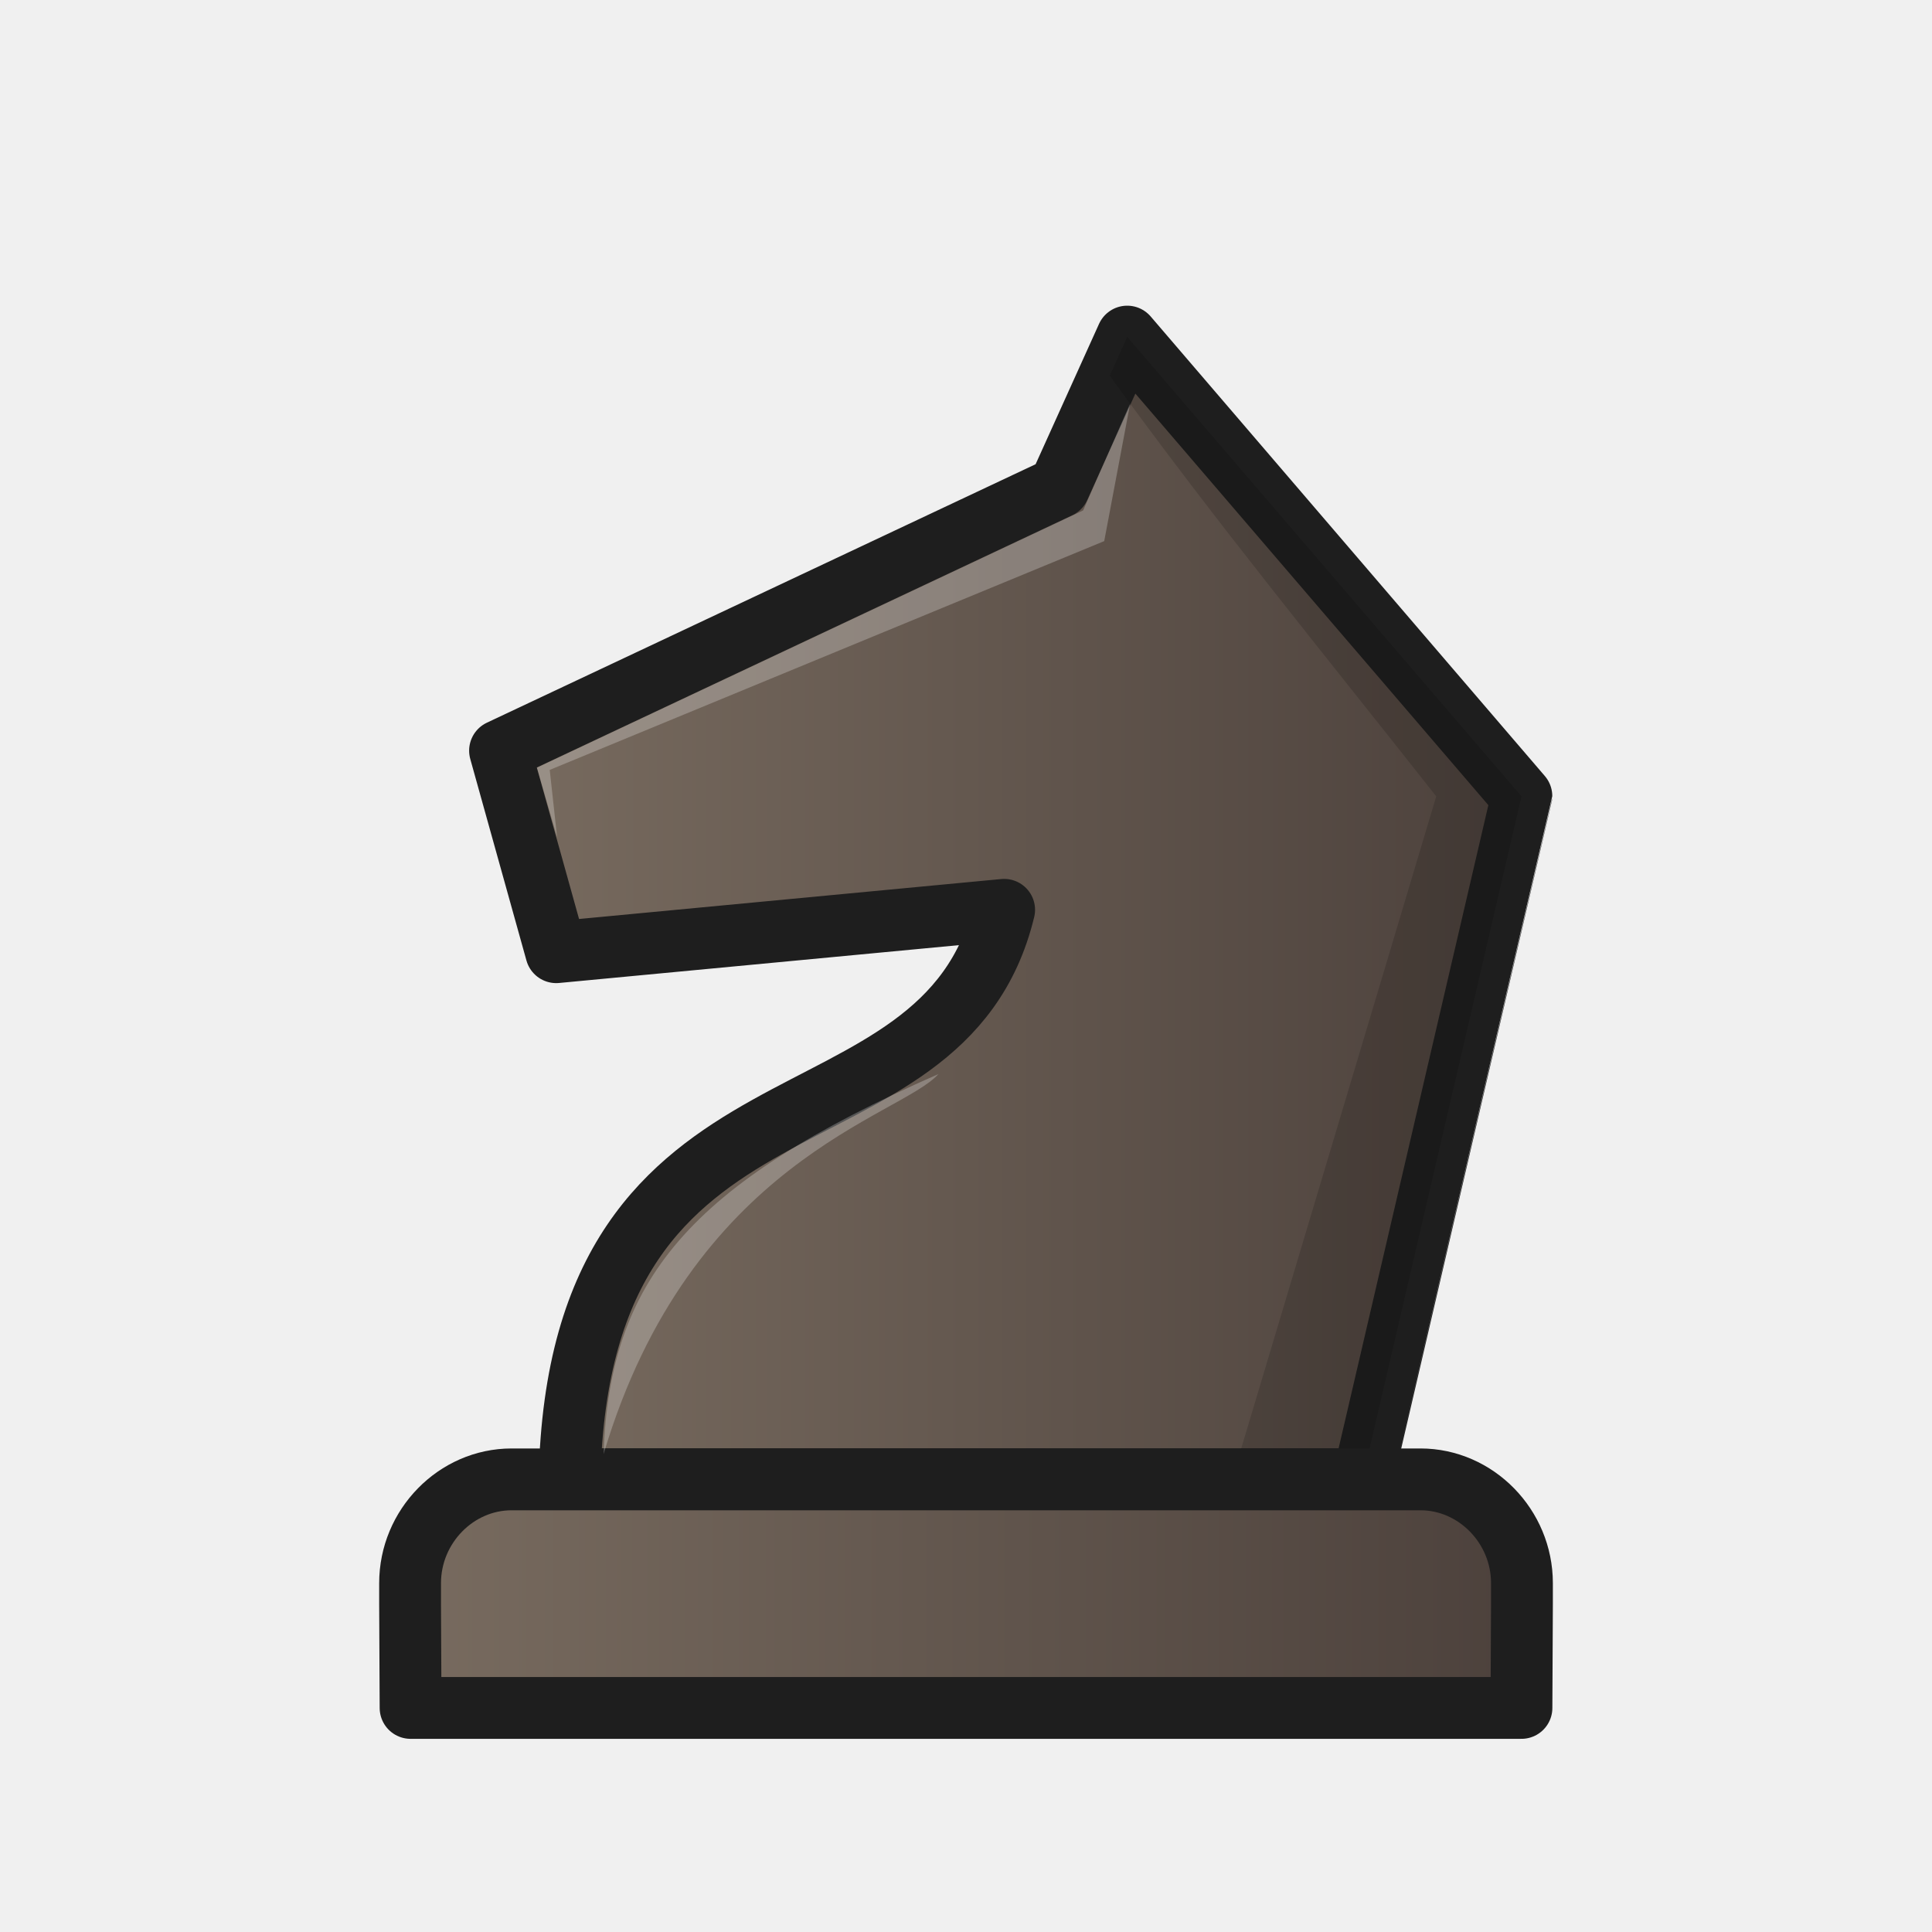
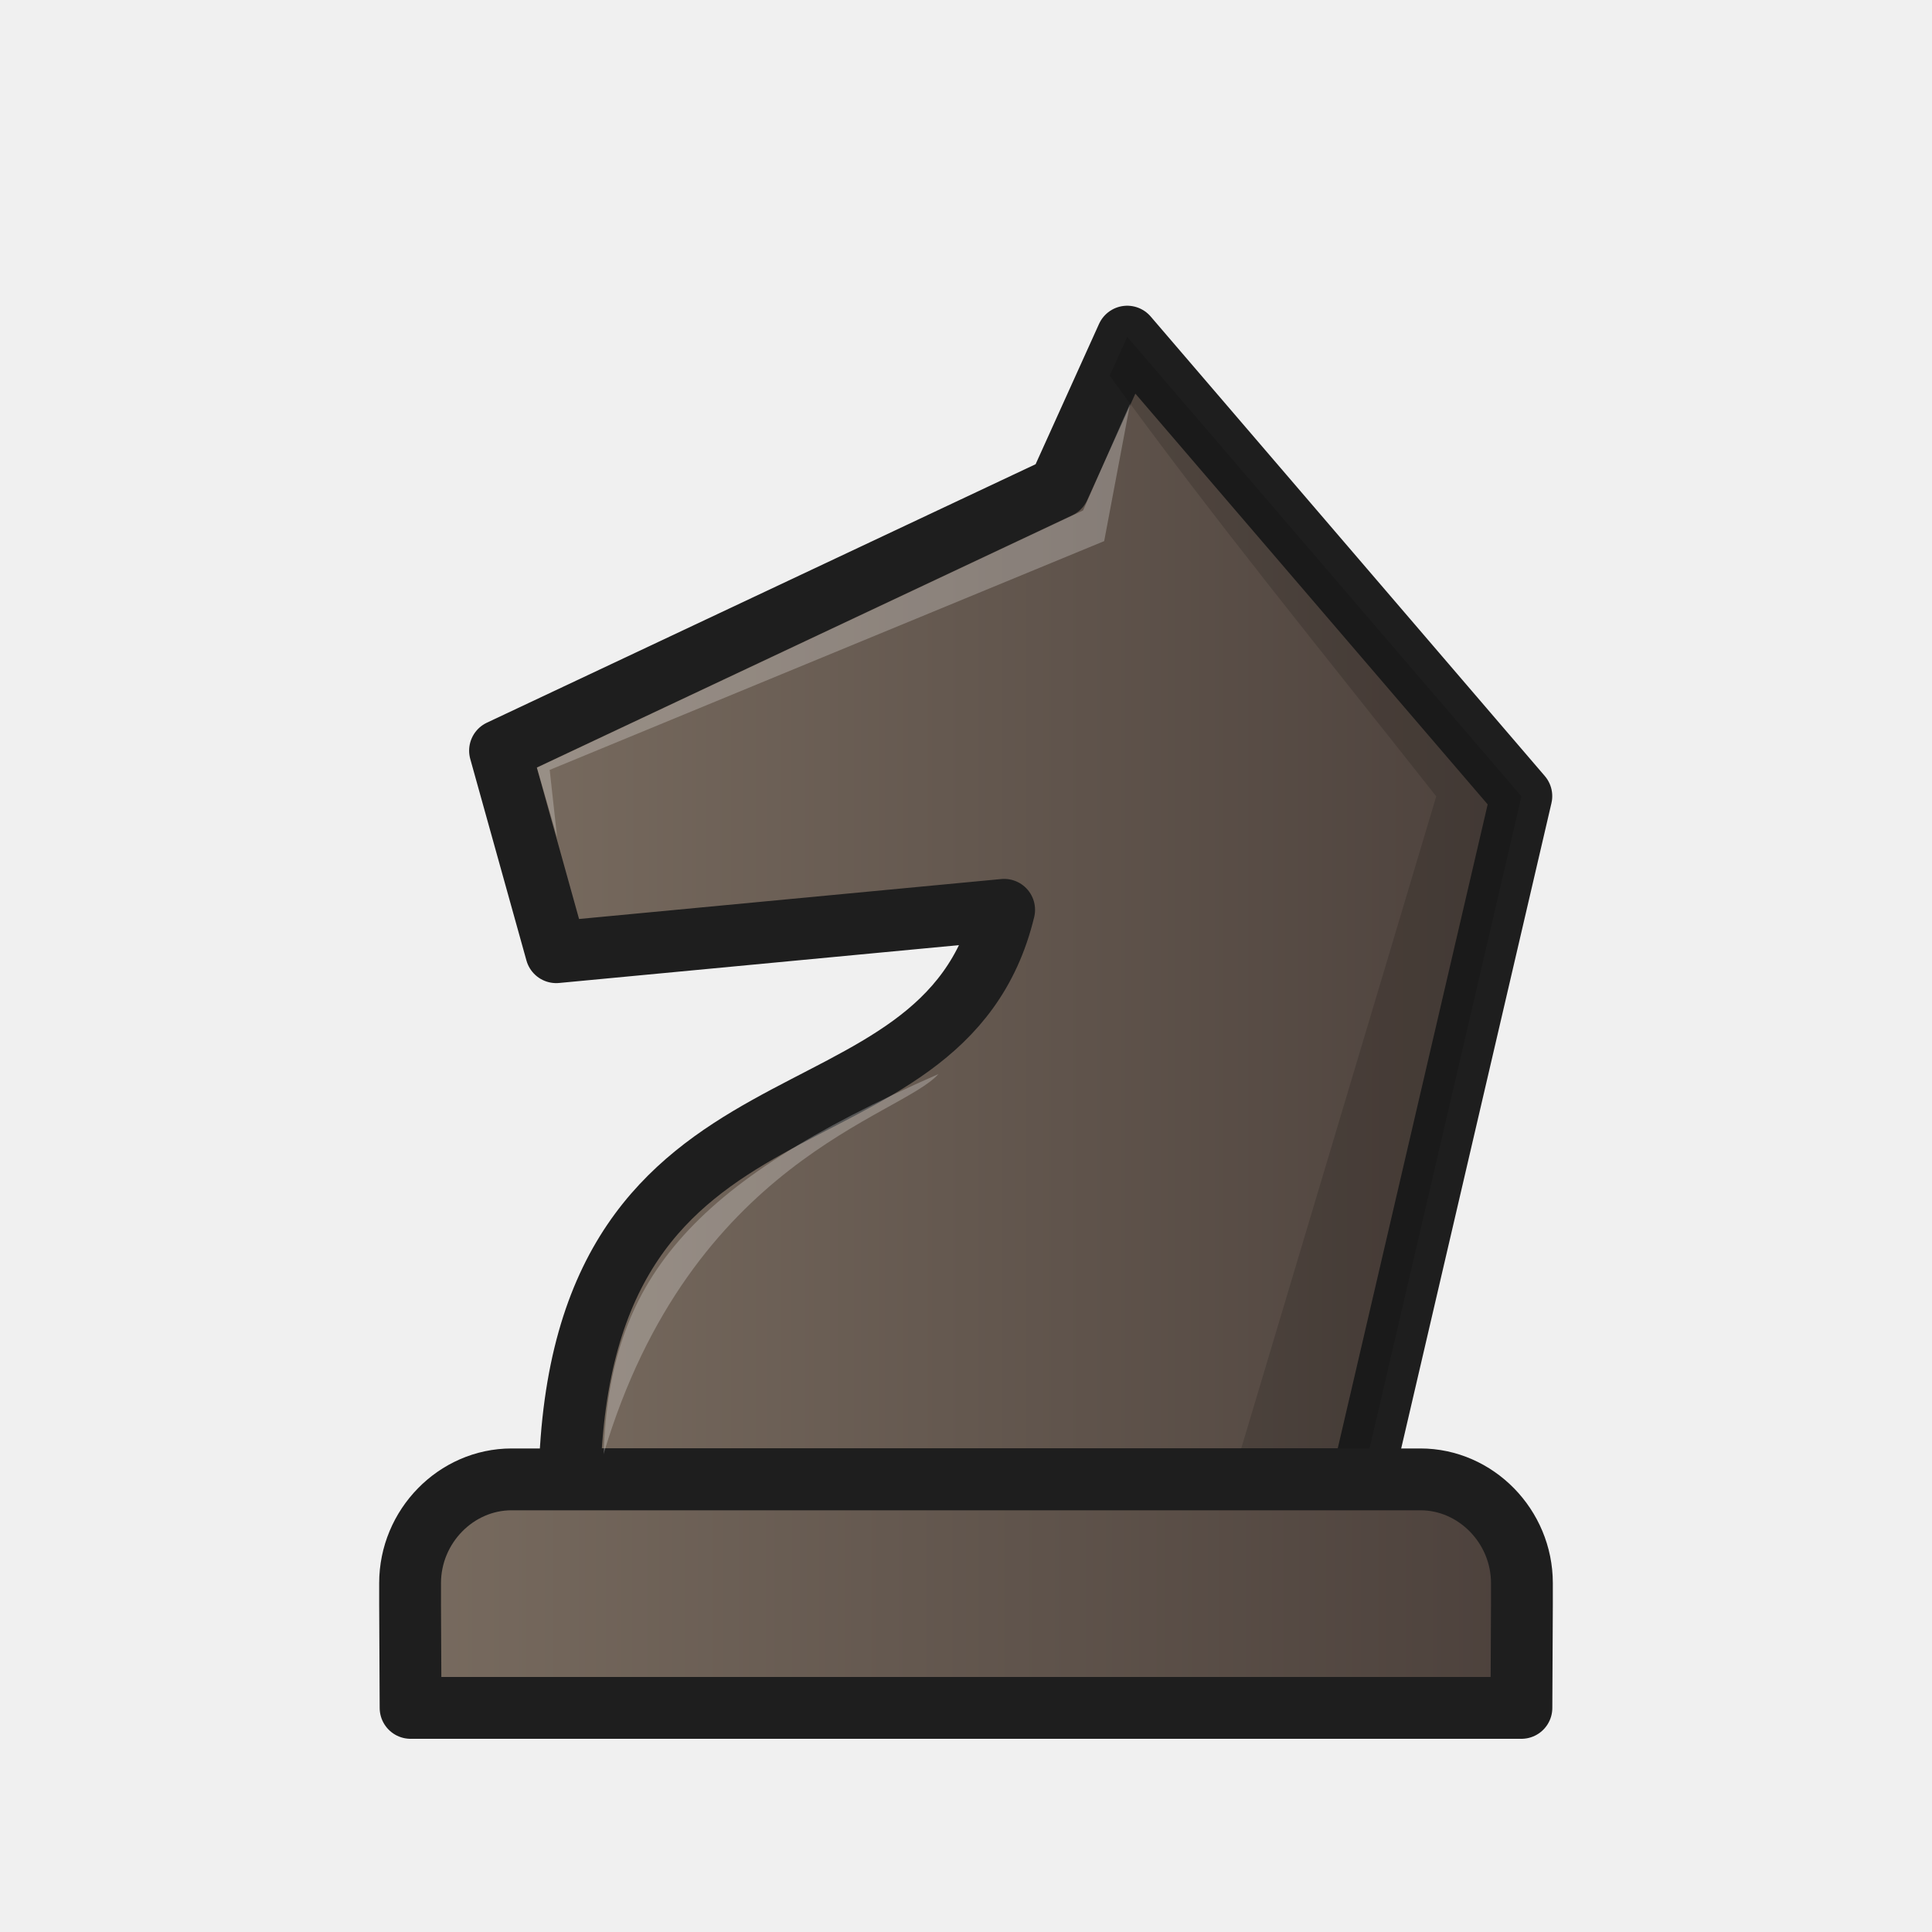
- <svg xmlns="http://www.w3.org/2000/svg" xmlns:xlink="http://www.w3.org/1999/xlink" width="50mm" height="50mm" clip-rule="evenodd" fill-rule="evenodd" image-rendering="optimizeQuality" shape-rendering="geometricPrecision" text-rendering="geometricPrecision" version="1.1" viewBox="0 0 50 50">
+ <svg xmlns="http://www.w3.org/2000/svg" xmlns:xlink="http://www.w3.org/1999/xlink" width="50mm" height="50mm" fill-rule="evenodd" clip-rule="evenodd" image-rendering="optimizeQuality" shape-rendering="geometricPrecision" text-rendering="geometricPrecision" viewBox="0 0 50 50">
  <defs>
-     <linearGradient id="linearGradient1861-4" x1="3295.1" x2="3321.5" y1="-411.88" y2="-411.88" gradientTransform="matrix(1.0621 0 0 1.0589 -3487.5 459.63)" gradientUnits="userSpaceOnUse" xlink:href="#GG" />
-     <linearGradient id="GG">
-       <stop stop-color="#796c60" offset="0" />
-       <stop stop-color="#4b403b" offset="1" />
+     <linearGradient xlink:href="#a" id="b" x1="3295.1" x2="3321.5" y1="-411.88" y2="-411.88" gradientTransform="matrix(1.0621 0 0 1.0589 -3487.5 459.63)" gradientUnits="userSpaceOnUse" />
+     <linearGradient id="a">
+       <stop offset="0" stop-color="#796c60" />
+       <stop offset="1" stop-color="#4b403b" />
    </linearGradient>
-     <linearGradient id="linearGradient4568" x1="-177.63" x2="-151.24" y1="156.68" y2="156.68" gradientTransform="matrix(1.1509 0 0 1.1499 214.24 -138.92)" gradientUnits="userSpaceOnUse" xlink:href="#GG" />
+     <linearGradient xlink:href="#a" id="c" x1="-177.63" x2="-151.24" y1="156.68" y2="156.68" gradientTransform="matrix(1.1509 0 0 1.1499 214.24 -138.92)" gradientUnits="userSpaceOnUse" />
  </defs>
-   <g clip-rule="evenodd" fill-rule="evenodd" shape-rendering="geometricPrecision">
-     <path class="st28" d="m25.987 23.546-11.592 1.097-1.454-5.216 14.468-6.815 1.763-3.901 10.201 11.893c0 7e-5 -4.116 17.678-4.116 17.678l-20.517-3e-5c0.244-11.292 9.639-8.1 11.247-14.736z" fill="url(#linearGradient1861-4)" image-rendering="optimizeQuality" stroke="#1e1e1e" stroke-linejoin="round" stroke-width="1.6" />
-     <path d="m29.173 8.721-0.879 1.944 0.426-0.943c2.692 3.723 5.608 7.279 8.45 10.888l-5.285 17.671h3.373s4.115-17.667 4.117-17.671z" image-rendering="optimizeQuality" opacity=".15" stroke-width="1.1" />
-     <path d="m13.24 38.286c-1.437 0-2.627 1.216-2.627 2.685v0.545l0.013 2.685h28.749l0.013-2.685v-0.545c0-1.468-1.19-2.685-2.627-2.685h-11.76z" fill="url(#linearGradient4568)" image-rendering="optimizeQuality" stroke="#1e1e1e" stroke-linecap="round" stroke-linejoin="round" stroke-width="1.6" />
-   </g>
-   <path d="m15.62 37.633c0.159-4.472 2.145-6.971 8.667-9.837-0.987 1.107-6.405 2.236-8.667 9.837z" fill="#fff" opacity=".25" />
-   <path d="m14.418 21.67-0.523-1.803 14.136-6.657 1.217-2.764-0.671 3.558-14.35 5.921z" fill="#fff" opacity=".25" />
+   <path fill="url(#b)" stroke="#1e1e1e" stroke-linejoin="round" stroke-width="1.6" d="m25.987 23.546-11.592 1.097-1.454-5.216 14.468-6.815 1.763-3.9 10.2 11.892-4.116 17.678H14.74c.245-11.292 9.64-8.1 11.247-14.736z" class="st28" />
+   <path d="m29.173 8.72-.879 1.945.426-.943c2.692 3.722 5.608 7.279 8.45 10.888l-5.285 17.671h3.372l4.117-17.671z" opacity=".15" />
+   <path fill="url(#c)" stroke="#1e1e1e" stroke-linecap="round" stroke-linejoin="round" stroke-width="1.6" d="M13.24 38.286c-1.437 0-2.627 1.216-2.627 2.685v.545l.013 2.684h28.748l.013-2.684v-.545c0-1.468-1.19-2.685-2.627-2.685H25z" />
+   <path fill="#fff" d="M15.62 37.633c.159-4.472 2.145-6.971 8.667-9.837-.987 1.107-6.405 2.237-8.667 9.837zM14.418 21.67l-.523-1.803L28.03 13.21l1.217-2.764-.671 3.558-14.35 5.921z" opacity=".25" />
</svg>
